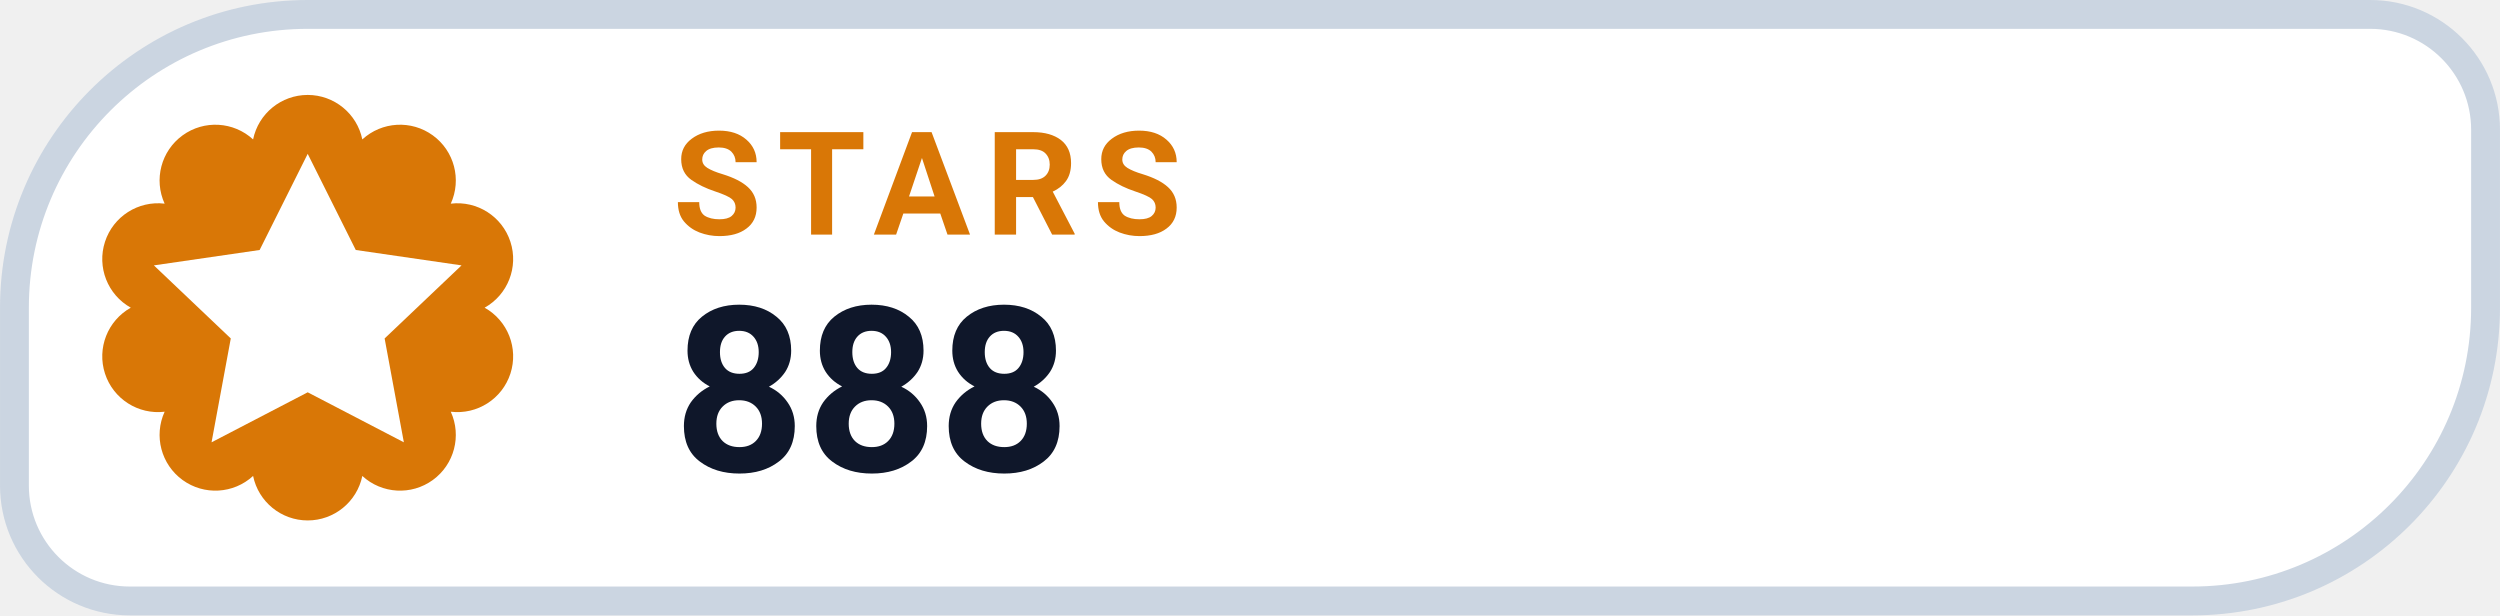
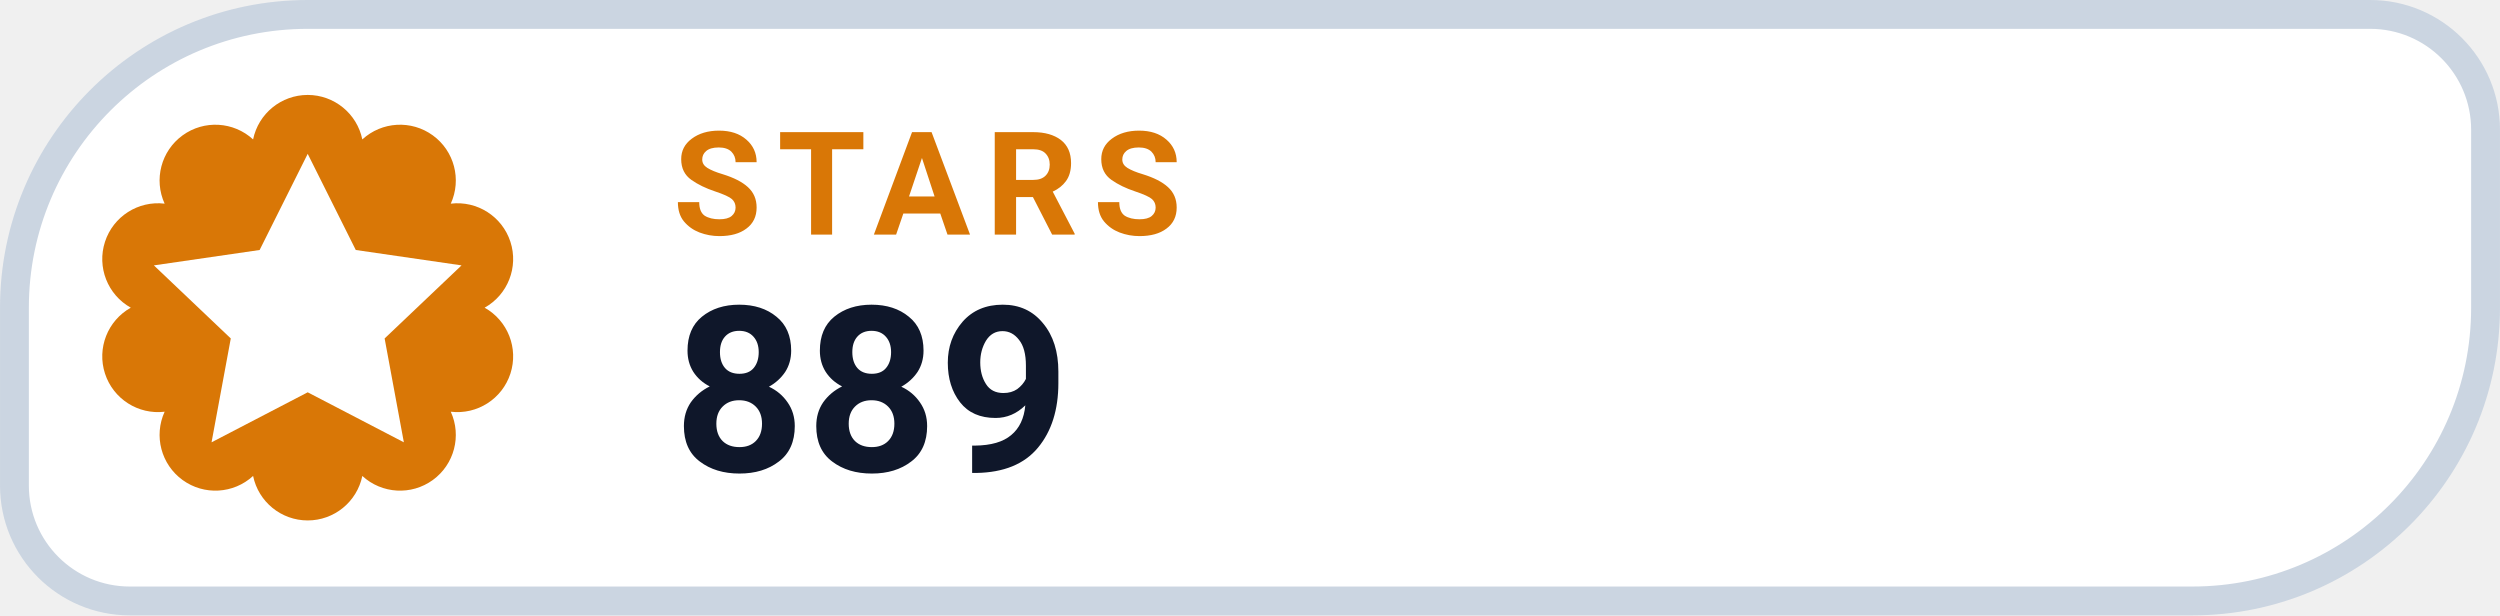
- <svg xmlns="http://www.w3.org/2000/svg" width="126" height="31.015" viewBox="0 0 130 32" role="img" aria-label="STARS 888">
+ <svg xmlns="http://www.w3.org/2000/svg" width="126" height="31.015" viewBox="0 0 130 32" role="img" aria-label="STARS 889">
  <path d="M 16.00 0.75 H 123.25 A 6.00 6.00 0 0 1 129.25 6.75 V 16.00 A 15.25 15.25 0 0 1 114.00 31.25 H 6.75 A 6.00 6.00 0 0 1 0.75 25.25 V 16.00 A 15.25 15.25 0 0 1 16.00 0.75 Z" fill="#FFFFFF" stroke="#CBD5E1" stroke-width="1.5" />
  <path d="M 13.16 7.25 A 2.90 2.90 0 0 1 18.84 7.25 A 2.90 2.90 0 0 1 23.44 10.59 A 2.90 2.90 0 0 1 25.20 16.00 A 2.90 2.90 0 0 1 23.44 21.41 A 2.90 2.90 0 0 1 18.84 24.75 A 2.90 2.90 0 0 1 13.16 24.75 A 2.90 2.90 0 0 1 8.56 21.41 A 2.90 2.90 0 0 1 6.80 16.00 A 2.90 2.90 0 0 1 8.56 10.59 A 2.90 2.90 0 0 1 13.16 7.25 Z" fill="#D97706" />
  <g transform="translate(16 16)" style="color:#FFFFFF;">
    <path d="M0 -8 l2.5 5 5.5 .8 -4 3.8 1 5.4 -5 -2.6 -5 2.6 1 -5.4 -4 -3.8 5.5 -.8 Z" fill="currentColor" />
  </g>
  <text x="35" y="12.2" fill="#D97706" font-family="-apple-system,BlinkMacSystemFont,'Segoe UI',Roboto,Helvetica,Arial,sans-serif" font-size="7.5" font-weight="700" letter-spacing=".8">STARS</text>
-   <text x="35" y="24.5" fill="#0F172A" font-family="-apple-system,BlinkMacSystemFont,'Segoe UI',Roboto,Helvetica,Arial,sans-serif" font-size="12" font-weight="750">888</text>
+   <text x="35" y="24.5" fill="#0F172A" font-family="-apple-system,BlinkMacSystemFont,'Segoe UI',Roboto,Helvetica,Arial,sans-serif" font-size="12" font-weight="750">889</text>
</svg>
